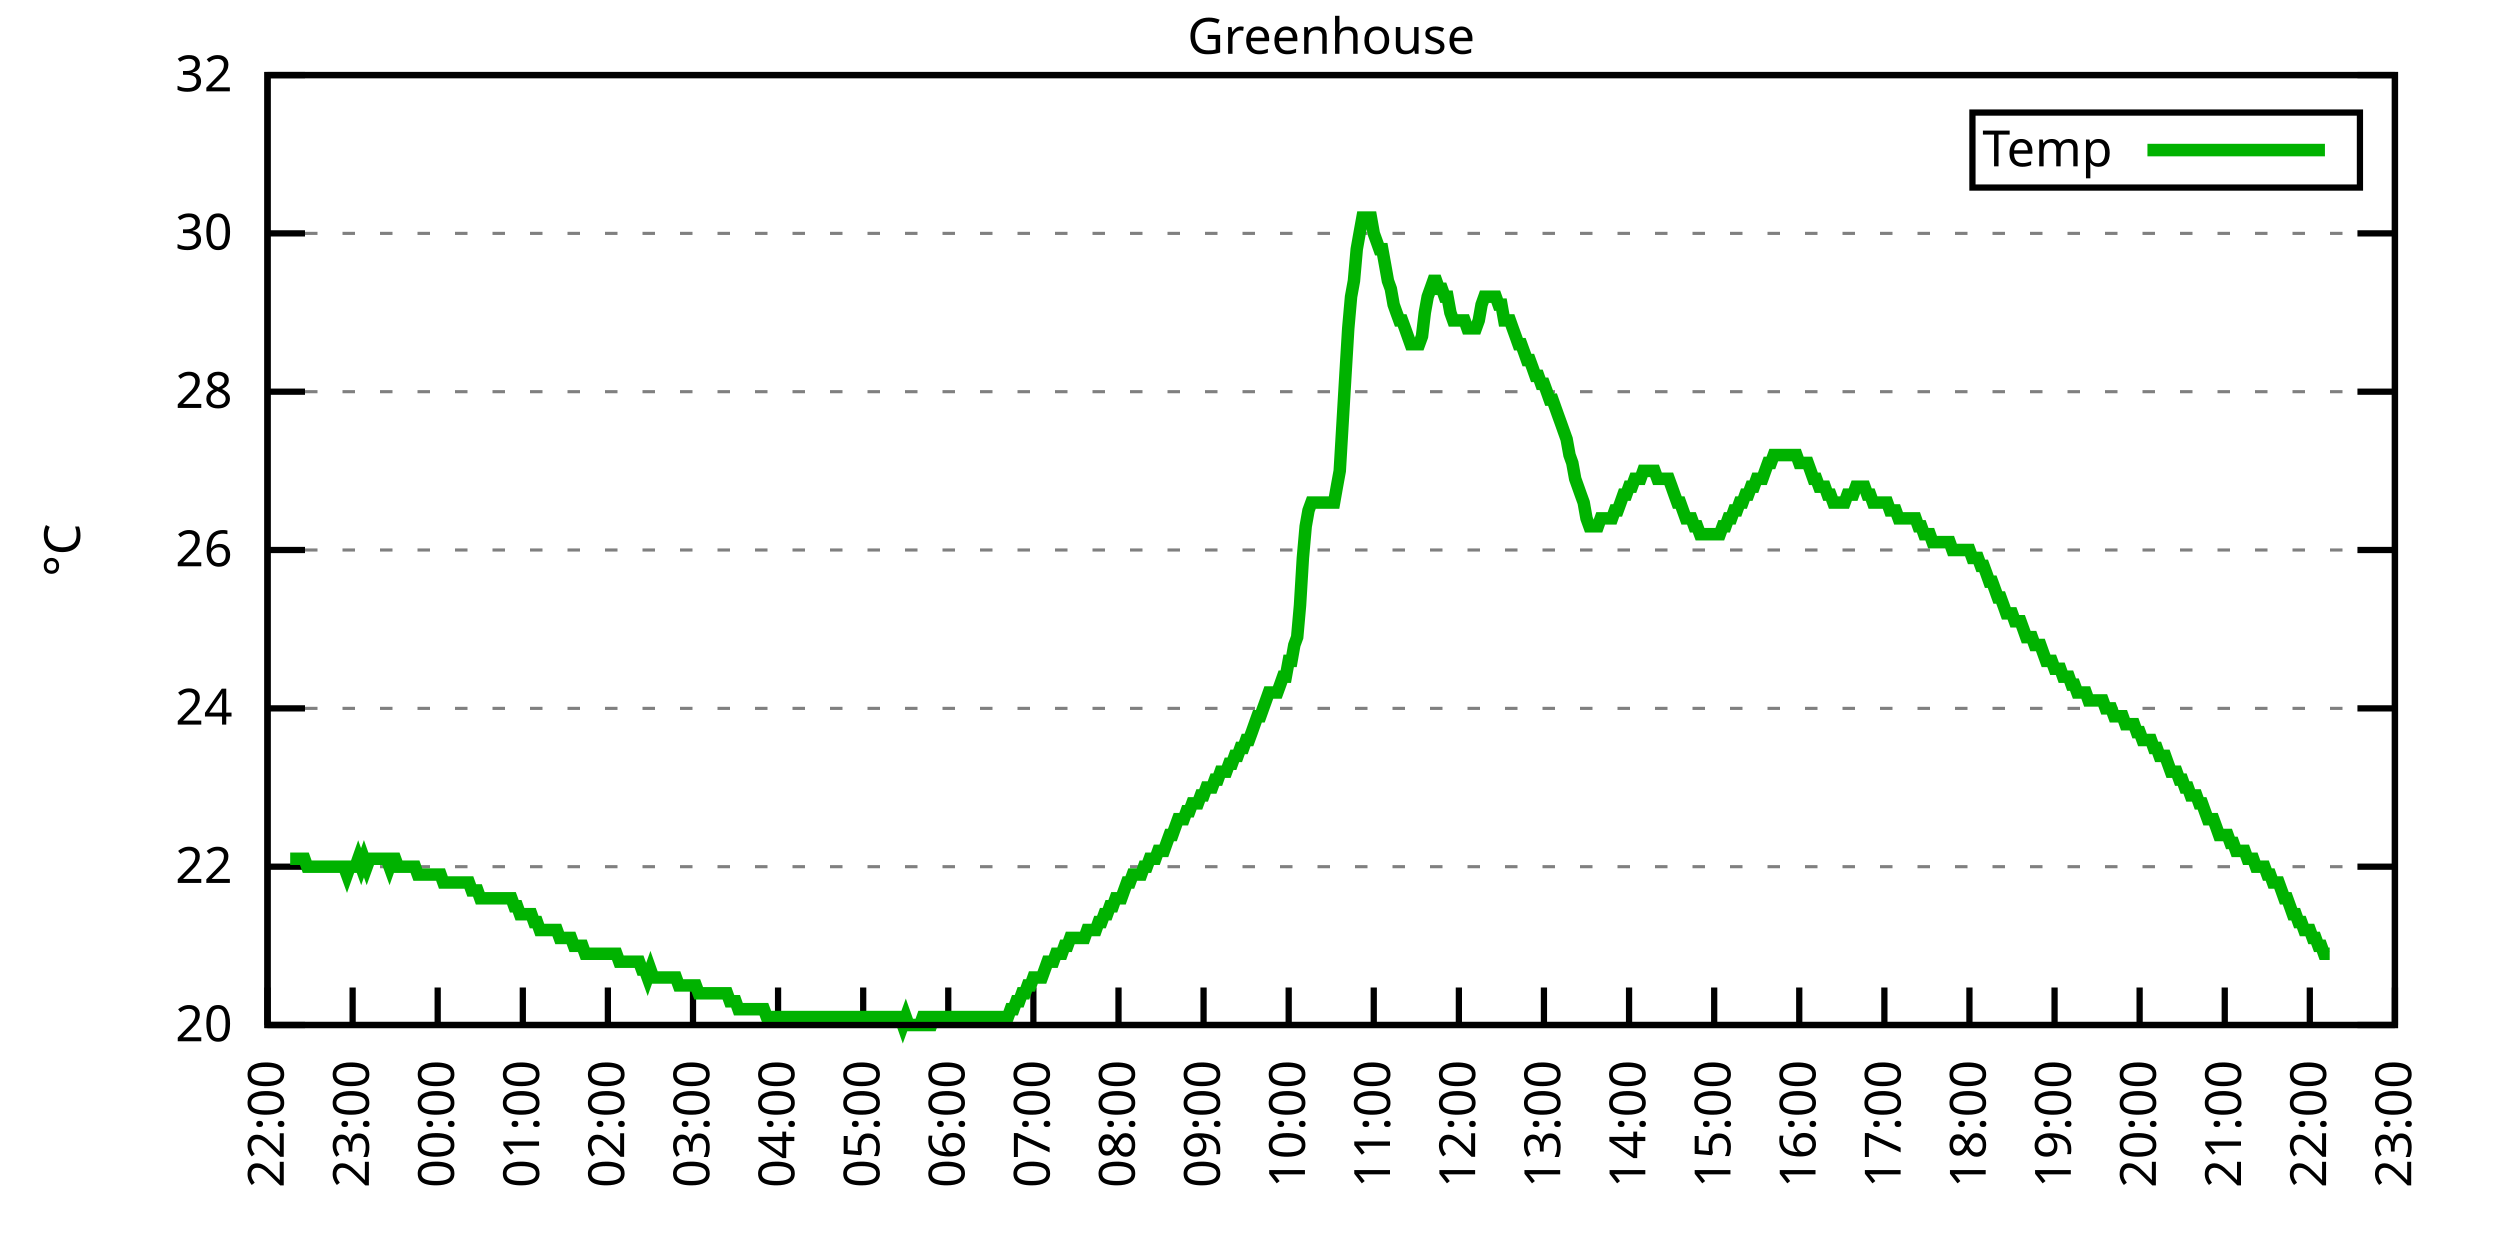
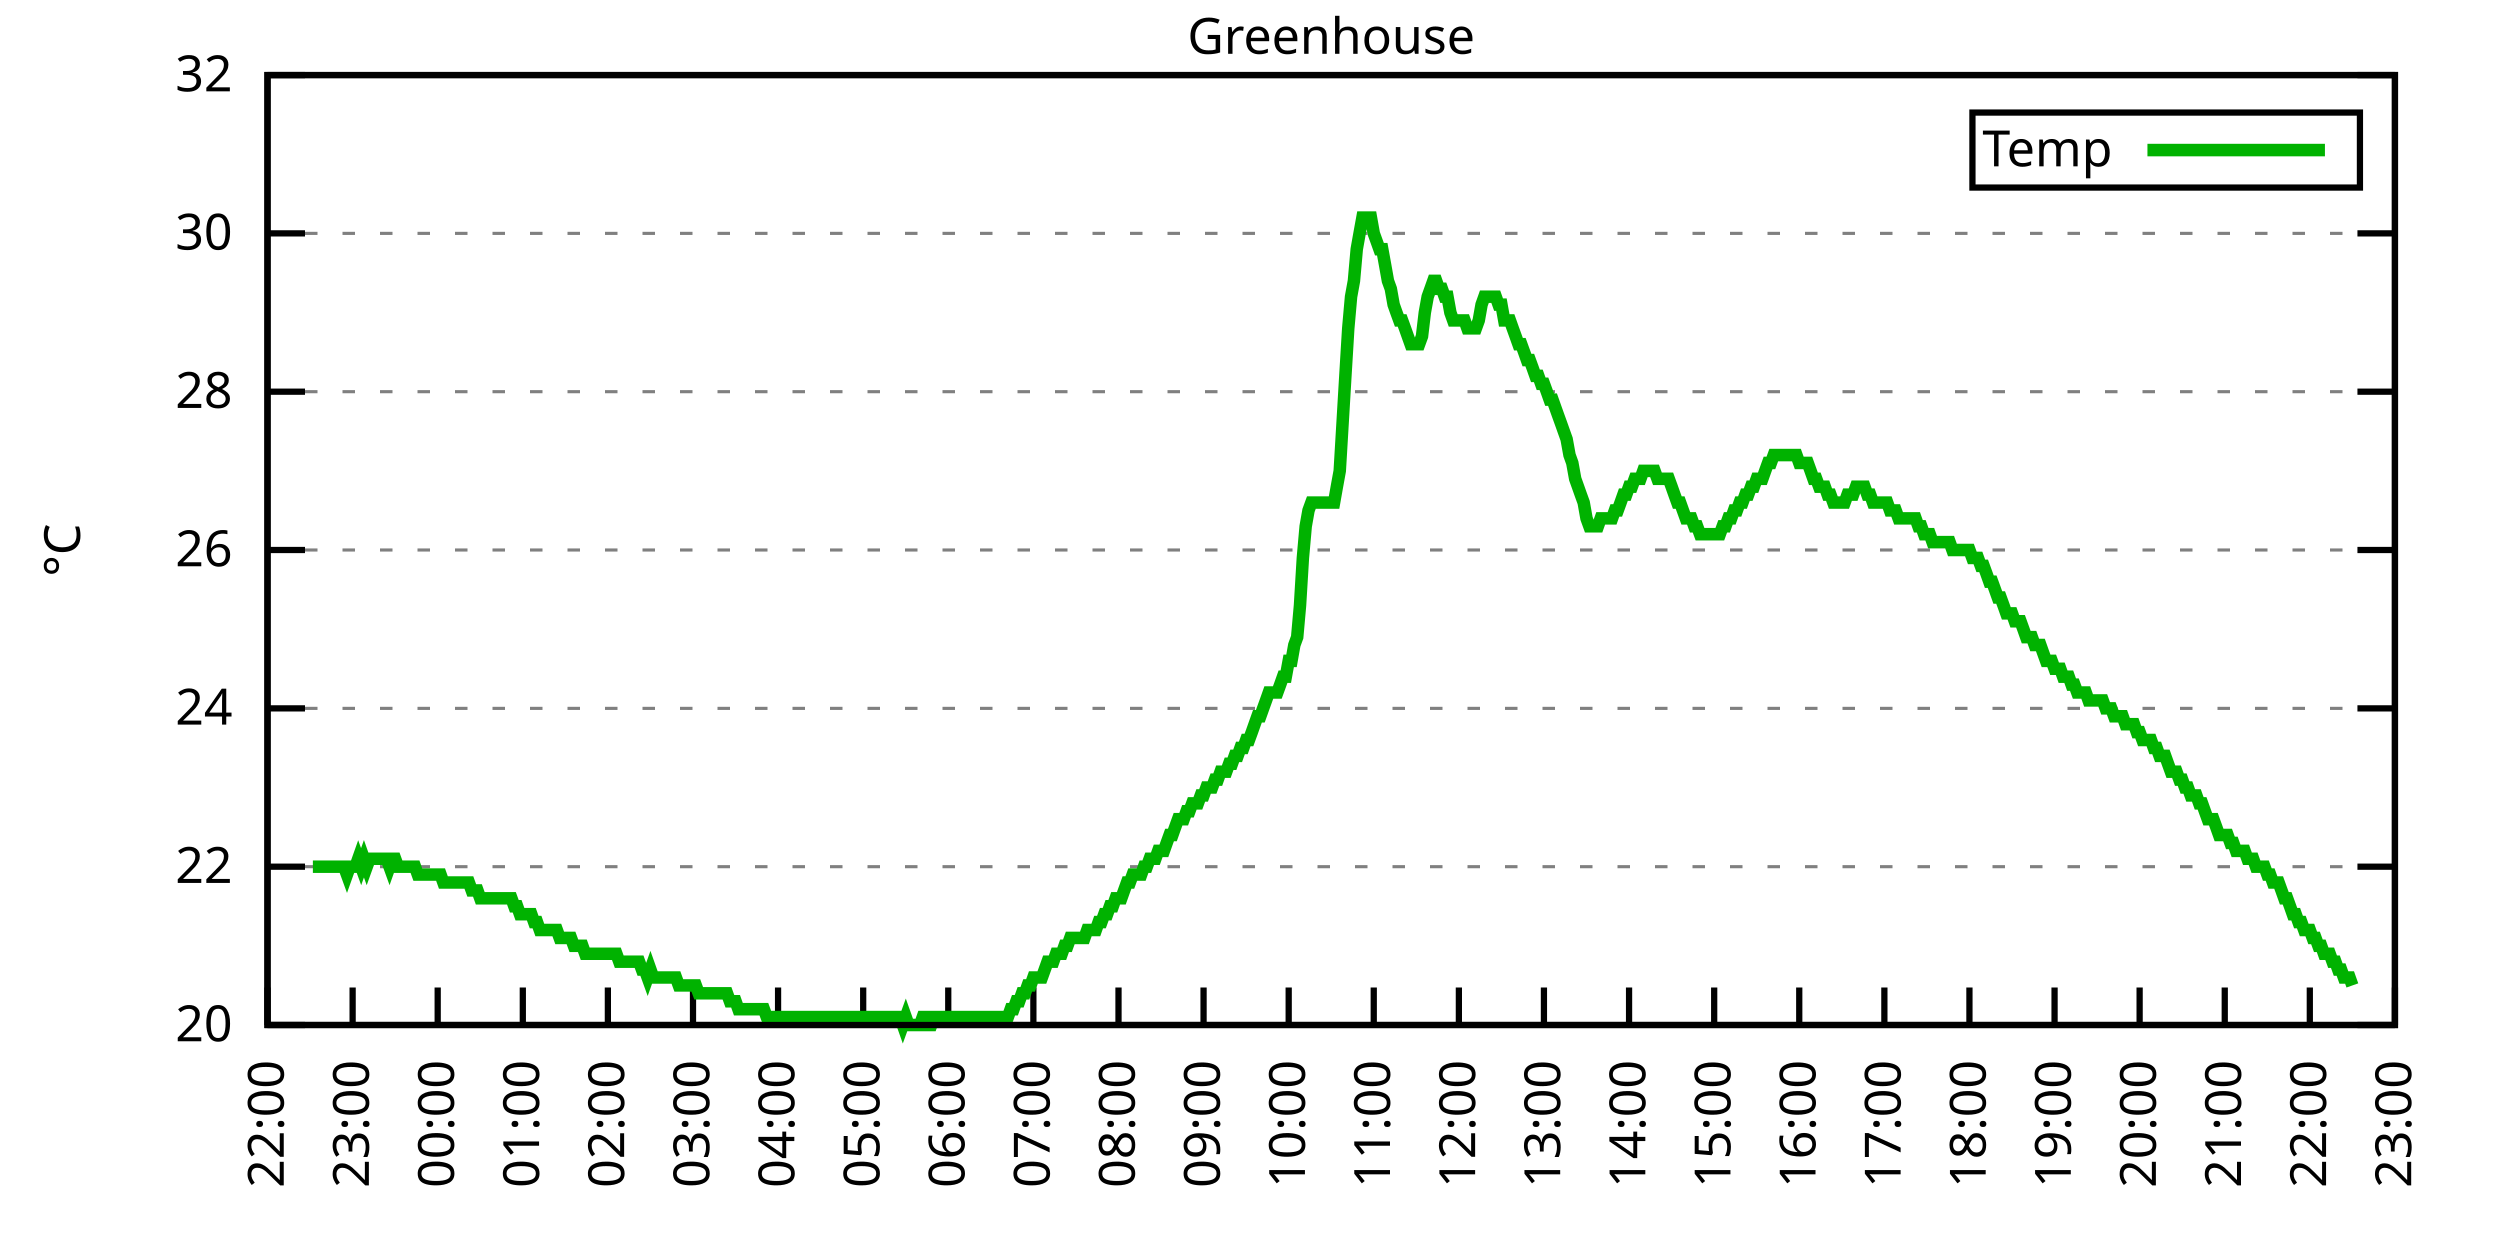
<svg xmlns="http://www.w3.org/2000/svg" xmlns:xlink="http://www.w3.org/1999/xlink" width="400" height="200" viewBox="0 0 400 200">
  <g id="gnuplot_canvas">
    <rect x="0" y="0" width="400" height="200" fill="none" />
    <defs>
      <circle id="gpDot" r="0.5" stroke-width="0.5" stroke="currentColor" />
      <path id="gpPt0" stroke-width="0.333" stroke="currentColor" d="M-1,0 h2 M0,-1 v2" />
      <path id="gpPt1" stroke-width="0.333" stroke="currentColor" d="M-1,-1 L1,1 M1,-1 L-1,1" />
      <path id="gpPt2" stroke-width="0.333" stroke="currentColor" d="M-1,0 L1,0 M0,-1 L0,1 M-1,-1 L1,1 M-1,1 L1,-1" />
      <rect id="gpPt3" stroke-width="0.333" stroke="currentColor" x="-1" y="-1" width="2" height="2" />
      <rect id="gpPt4" stroke-width="0.333" stroke="currentColor" fill="currentColor" x="-1" y="-1" width="2" height="2" />
      <circle id="gpPt5" stroke-width="0.333" stroke="currentColor" cx="0" cy="0" r="1" />
      <use xlink:href="#gpPt5" id="gpPt6" fill="currentColor" stroke="none" />
      <path id="gpPt7" stroke-width="0.333" stroke="currentColor" d="M0,-1.33 L-1.33,0.67 L1.33,0.67 z" />
      <use xlink:href="#gpPt7" id="gpPt8" fill="currentColor" stroke="none" />
      <use xlink:href="#gpPt7" id="gpPt9" stroke="currentColor" transform="rotate(180)" />
      <use xlink:href="#gpPt9" id="gpPt10" fill="currentColor" stroke="none" />
      <use xlink:href="#gpPt3" id="gpPt11" stroke="currentColor" transform="rotate(45)" />
      <use xlink:href="#gpPt11" id="gpPt12" fill="currentColor" stroke="none" />
      <path id="gpPt13" stroke-width="0.333" stroke="currentColor" d="M0,1.330 L1.265,0.411 L0.782,-1.067 L-0.782,-1.076 L-1.265,0.411 z" />
      <use xlink:href="#gpPt13" id="gpPt14" fill="currentColor" stroke="none" />
      <filter id="textbox" filterUnits="objectBoundingBox" x="0" y="0" height="1" width="1">
        <feFlood flood-color="white" flood-opacity="1" result="bgnd" />
        <feComposite in="SourceGraphic" in2="bgnd" operator="atop" />
      </filter>
      <filter id="greybox" filterUnits="objectBoundingBox" x="0" y="0" height="1" width="1">
        <feFlood flood-color="lightgrey" flood-opacity="1" result="grey" />
        <feComposite in="SourceGraphic" in2="grey" operator="atop" />
      </filter>
    </defs>
    <g fill="none" color="white" stroke="currentColor" stroke-width="1.00" stroke-linecap="butt" stroke-linejoin="miter">
</g>
    <g fill="none" color="black" stroke="currentColor" stroke-width="1.00" stroke-linecap="butt" stroke-linejoin="miter">
      <g stroke="none" shape-rendering="crispEdges">
        <polygon fill="rgb(255, 255, 255)" points="42.80,164.00 383.18,164.00 383.18,12.02 42.80,12.02 " />
      </g>
    </g>
    <g fill="none" color="black" stroke="currentColor" stroke-width="1.00" stroke-linecap="butt" stroke-linejoin="miter">
</g>
    <g fill="none" color="black" stroke="black" stroke-width="0.50" stroke-linecap="butt" stroke-linejoin="miter">
</g>
    <g fill="none" color="gray" stroke="currentColor" stroke-width="0.50" stroke-linecap="butt" stroke-linejoin="miter">
      <path stroke="gray" stroke-dasharray="2,4" class="gridline" d="M42.80,164.00 L383.19,164.00  " />
    </g>
    <g fill="none" color="gray" stroke="gray" stroke-width="1.00" stroke-linecap="butt" stroke-linejoin="miter">
</g>
    <g fill="none" color="black" stroke="currentColor" stroke-width="1.00" stroke-linecap="butt" stroke-linejoin="miter">
      <path stroke="black" d="M42.80,164.00 L48.80,164.00 M383.19,164.00 L377.19,164.00  " />
      <g transform="translate(37.20,166.60)" stroke="none" fill="black" font-family="Sans" font-size="8.00" text-anchor="end">
        <text>
          <tspan font-family="Sans"> 20</tspan>
        </text>
      </g>
    </g>
    <g fill="none" color="black" stroke="currentColor" stroke-width="1.00" stroke-linecap="butt" stroke-linejoin="miter">
</g>
    <g fill="none" color="black" stroke="black" stroke-width="0.50" stroke-linecap="butt" stroke-linejoin="miter">
</g>
    <g fill="none" color="gray" stroke="currentColor" stroke-width="0.50" stroke-linecap="butt" stroke-linejoin="miter">
      <path stroke="gray" stroke-dasharray="2,4" class="gridline" d="M42.80,138.67 L383.19,138.67  " />
    </g>
    <g fill="none" color="gray" stroke="gray" stroke-width="1.00" stroke-linecap="butt" stroke-linejoin="miter">
</g>
    <g fill="none" color="black" stroke="currentColor" stroke-width="1.00" stroke-linecap="butt" stroke-linejoin="miter">
      <path stroke="black" d="M42.80,138.67 L48.80,138.67 M383.19,138.67 L377.19,138.67  " />
      <g transform="translate(37.20,141.27)" stroke="none" fill="black" font-family="Sans" font-size="8.00" text-anchor="end">
        <text>
          <tspan font-family="Sans"> 22</tspan>
        </text>
      </g>
    </g>
    <g fill="none" color="black" stroke="currentColor" stroke-width="1.00" stroke-linecap="butt" stroke-linejoin="miter">
</g>
    <g fill="none" color="black" stroke="black" stroke-width="0.50" stroke-linecap="butt" stroke-linejoin="miter">
</g>
    <g fill="none" color="gray" stroke="currentColor" stroke-width="0.50" stroke-linecap="butt" stroke-linejoin="miter">
      <path stroke="gray" stroke-dasharray="2,4" class="gridline" d="M42.80,113.34 L383.19,113.34  " />
    </g>
    <g fill="none" color="gray" stroke="gray" stroke-width="1.00" stroke-linecap="butt" stroke-linejoin="miter">
</g>
    <g fill="none" color="black" stroke="currentColor" stroke-width="1.00" stroke-linecap="butt" stroke-linejoin="miter">
      <path stroke="black" d="M42.80,113.34 L48.80,113.34 M383.19,113.34 L377.19,113.34  " />
      <g transform="translate(37.20,115.94)" stroke="none" fill="black" font-family="Sans" font-size="8.00" text-anchor="end">
        <text>
          <tspan font-family="Sans"> 24</tspan>
        </text>
      </g>
    </g>
    <g fill="none" color="black" stroke="currentColor" stroke-width="1.00" stroke-linecap="butt" stroke-linejoin="miter">
</g>
    <g fill="none" color="black" stroke="black" stroke-width="0.50" stroke-linecap="butt" stroke-linejoin="miter">
</g>
    <g fill="none" color="gray" stroke="currentColor" stroke-width="0.50" stroke-linecap="butt" stroke-linejoin="miter">
      <path stroke="gray" stroke-dasharray="2,4" class="gridline" d="M42.80,88.00 L383.19,88.00  " />
    </g>
    <g fill="none" color="gray" stroke="gray" stroke-width="1.00" stroke-linecap="butt" stroke-linejoin="miter">
</g>
    <g fill="none" color="black" stroke="currentColor" stroke-width="1.00" stroke-linecap="butt" stroke-linejoin="miter">
      <path stroke="black" d="M42.80,88.00 L48.80,88.00 M383.19,88.00 L377.19,88.00  " />
      <g transform="translate(37.20,90.60)" stroke="none" fill="black" font-family="Sans" font-size="8.00" text-anchor="end">
        <text>
          <tspan font-family="Sans"> 26</tspan>
        </text>
      </g>
    </g>
    <g fill="none" color="black" stroke="currentColor" stroke-width="1.00" stroke-linecap="butt" stroke-linejoin="miter">
</g>
    <g fill="none" color="black" stroke="black" stroke-width="0.50" stroke-linecap="butt" stroke-linejoin="miter">
</g>
    <g fill="none" color="gray" stroke="currentColor" stroke-width="0.50" stroke-linecap="butt" stroke-linejoin="miter">
      <path stroke="gray" stroke-dasharray="2,4" class="gridline" d="M42.80,62.67 L383.19,62.67  " />
    </g>
    <g fill="none" color="gray" stroke="gray" stroke-width="1.00" stroke-linecap="butt" stroke-linejoin="miter">
</g>
    <g fill="none" color="black" stroke="currentColor" stroke-width="1.00" stroke-linecap="butt" stroke-linejoin="miter">
      <path stroke="black" d="M42.80,62.67 L48.80,62.67 M383.19,62.67 L377.19,62.67  " />
      <g transform="translate(37.20,65.27)" stroke="none" fill="black" font-family="Sans" font-size="8.00" text-anchor="end">
        <text>
          <tspan font-family="Sans"> 28</tspan>
        </text>
      </g>
    </g>
    <g fill="none" color="black" stroke="currentColor" stroke-width="1.00" stroke-linecap="butt" stroke-linejoin="miter">
</g>
    <g fill="none" color="black" stroke="black" stroke-width="0.50" stroke-linecap="butt" stroke-linejoin="miter">
</g>
    <g fill="none" color="gray" stroke="currentColor" stroke-width="0.50" stroke-linecap="butt" stroke-linejoin="miter">
      <path stroke="gray" stroke-dasharray="2,4" class="gridline" d="M42.80,37.34 L383.19,37.34  " />
    </g>
    <g fill="none" color="gray" stroke="gray" stroke-width="1.00" stroke-linecap="butt" stroke-linejoin="miter">
</g>
    <g fill="none" color="black" stroke="currentColor" stroke-width="1.00" stroke-linecap="butt" stroke-linejoin="miter">
      <path stroke="black" d="M42.80,37.34 L48.80,37.34 M383.19,37.34 L377.19,37.34  " />
      <g transform="translate(37.20,39.94)" stroke="none" fill="black" font-family="Sans" font-size="8.00" text-anchor="end">
        <text>
          <tspan font-family="Sans"> 30</tspan>
        </text>
      </g>
    </g>
    <g fill="none" color="black" stroke="currentColor" stroke-width="1.00" stroke-linecap="butt" stroke-linejoin="miter">
</g>
    <g fill="none" color="black" stroke="black" stroke-width="0.50" stroke-linecap="butt" stroke-linejoin="miter">
</g>
    <g fill="none" color="gray" stroke="currentColor" stroke-width="0.50" stroke-linecap="butt" stroke-linejoin="miter">
      <path stroke="gray" stroke-dasharray="2,4" class="gridline" d="M42.80,12.01 L383.19,12.01  " />
    </g>
    <g fill="none" color="gray" stroke="gray" stroke-width="1.00" stroke-linecap="butt" stroke-linejoin="miter">
</g>
    <g fill="none" color="black" stroke="currentColor" stroke-width="1.00" stroke-linecap="butt" stroke-linejoin="miter">
      <path stroke="black" d="M42.80,12.01 L48.80,12.01 M383.19,12.01 L377.19,12.01  " />
      <g transform="translate(37.20,14.61)" stroke="none" fill="black" font-family="Sans" font-size="8.00" text-anchor="end">
        <text>
          <tspan font-family="Sans"> 32</tspan>
        </text>
      </g>
    </g>
    <g fill="none" color="black" stroke="currentColor" stroke-width="1.00" stroke-linecap="butt" stroke-linejoin="miter">
      <path stroke="black" d="M42.80,164.00 L42.80,158.00  " />
      <g transform="translate(45.40,169.60) rotate(270.00)" stroke="none" fill="black" font-family="Sans" font-size="8.00" text-anchor="end">
        <text>
          <tspan font-family="Sans">22:00</tspan>
        </text>
      </g>
    </g>
    <g fill="none" color="black" stroke="currentColor" stroke-width="1.00" stroke-linecap="butt" stroke-linejoin="miter">
      <path stroke="black" d="M56.42,164.00 L56.42,158.00  " />
      <g transform="translate(59.02,169.60) rotate(270.00)" stroke="none" fill="black" font-family="Sans" font-size="8.00" text-anchor="end">
        <text>
          <tspan font-family="Sans">23:00</tspan>
        </text>
      </g>
    </g>
    <g fill="none" color="black" stroke="currentColor" stroke-width="1.00" stroke-linecap="butt" stroke-linejoin="miter">
      <path stroke="black" d="M70.03,164.00 L70.03,158.00  " />
      <g transform="translate(72.63,169.60) rotate(270.00)" stroke="none" fill="black" font-family="Sans" font-size="8.00" text-anchor="end">
        <text>
          <tspan font-family="Sans">00:00</tspan>
        </text>
      </g>
    </g>
    <g fill="none" color="black" stroke="currentColor" stroke-width="1.00" stroke-linecap="butt" stroke-linejoin="miter">
      <path stroke="black" d="M83.65,164.00 L83.65,158.00  " />
      <g transform="translate(86.25,169.60) rotate(270.00)" stroke="none" fill="black" font-family="Sans" font-size="8.00" text-anchor="end">
        <text>
          <tspan font-family="Sans">01:00</tspan>
        </text>
      </g>
    </g>
    <g fill="none" color="black" stroke="currentColor" stroke-width="1.00" stroke-linecap="butt" stroke-linejoin="miter">
      <path stroke="black" d="M97.26,164.00 L97.26,158.00  " />
      <g transform="translate(99.86,169.60) rotate(270.00)" stroke="none" fill="black" font-family="Sans" font-size="8.00" text-anchor="end">
        <text>
          <tspan font-family="Sans">02:00</tspan>
        </text>
      </g>
    </g>
    <g fill="none" color="black" stroke="currentColor" stroke-width="1.00" stroke-linecap="butt" stroke-linejoin="miter">
      <path stroke="black" d="M110.88,164.00 L110.88,158.00  " />
      <g transform="translate(113.48,169.60) rotate(270.00)" stroke="none" fill="black" font-family="Sans" font-size="8.00" text-anchor="end">
        <text>
          <tspan font-family="Sans">03:00</tspan>
        </text>
      </g>
    </g>
    <g fill="none" color="black" stroke="currentColor" stroke-width="1.00" stroke-linecap="butt" stroke-linejoin="miter">
      <path stroke="black" d="M124.49,164.00 L124.49,158.00  " />
      <g transform="translate(127.09,169.60) rotate(270.00)" stroke="none" fill="black" font-family="Sans" font-size="8.00" text-anchor="end">
        <text>
          <tspan font-family="Sans">04:00</tspan>
        </text>
      </g>
    </g>
    <g fill="none" color="black" stroke="currentColor" stroke-width="1.00" stroke-linecap="butt" stroke-linejoin="miter">
      <path stroke="black" d="M138.11,164.00 L138.11,158.00  " />
      <g transform="translate(140.71,169.60) rotate(270.00)" stroke="none" fill="black" font-family="Sans" font-size="8.00" text-anchor="end">
        <text>
          <tspan font-family="Sans">05:00</tspan>
        </text>
      </g>
    </g>
    <g fill="none" color="black" stroke="currentColor" stroke-width="1.00" stroke-linecap="butt" stroke-linejoin="miter">
      <path stroke="black" d="M151.72,164.00 L151.72,158.00  " />
      <g transform="translate(154.32,169.60) rotate(270.00)" stroke="none" fill="black" font-family="Sans" font-size="8.00" text-anchor="end">
        <text>
          <tspan font-family="Sans">06:00</tspan>
        </text>
      </g>
    </g>
    <g fill="none" color="black" stroke="currentColor" stroke-width="1.00" stroke-linecap="butt" stroke-linejoin="miter">
      <path stroke="black" d="M165.34,164.00 L165.34,158.00  " />
      <g transform="translate(167.94,169.60) rotate(270.00)" stroke="none" fill="black" font-family="Sans" font-size="8.00" text-anchor="end">
        <text>
          <tspan font-family="Sans">07:00</tspan>
        </text>
      </g>
    </g>
    <g fill="none" color="black" stroke="currentColor" stroke-width="1.00" stroke-linecap="butt" stroke-linejoin="miter">
      <path stroke="black" d="M178.96,164.00 L178.96,158.00  " />
      <g transform="translate(181.56,169.60) rotate(270.00)" stroke="none" fill="black" font-family="Sans" font-size="8.00" text-anchor="end">
        <text>
          <tspan font-family="Sans">08:00</tspan>
        </text>
      </g>
    </g>
    <g fill="none" color="black" stroke="currentColor" stroke-width="1.00" stroke-linecap="butt" stroke-linejoin="miter">
      <path stroke="black" d="M192.57,164.00 L192.57,158.00  " />
      <g transform="translate(195.17,169.60) rotate(270.00)" stroke="none" fill="black" font-family="Sans" font-size="8.00" text-anchor="end">
        <text>
          <tspan font-family="Sans">09:00</tspan>
        </text>
      </g>
    </g>
    <g fill="none" color="black" stroke="currentColor" stroke-width="1.00" stroke-linecap="butt" stroke-linejoin="miter">
      <path stroke="black" d="M206.19,164.00 L206.19,158.00  " />
      <g transform="translate(208.79,169.60) rotate(270.00)" stroke="none" fill="black" font-family="Sans" font-size="8.00" text-anchor="end">
        <text>
          <tspan font-family="Sans">10:00</tspan>
        </text>
      </g>
    </g>
    <g fill="none" color="black" stroke="currentColor" stroke-width="1.00" stroke-linecap="butt" stroke-linejoin="miter">
      <path stroke="black" d="M219.80,164.00 L219.80,158.00  " />
      <g transform="translate(222.40,169.60) rotate(270.00)" stroke="none" fill="black" font-family="Sans" font-size="8.00" text-anchor="end">
        <text>
          <tspan font-family="Sans">11:00</tspan>
        </text>
      </g>
    </g>
    <g fill="none" color="black" stroke="currentColor" stroke-width="1.00" stroke-linecap="butt" stroke-linejoin="miter">
      <path stroke="black" d="M233.42,164.00 L233.42,158.00  " />
      <g transform="translate(236.02,169.60) rotate(270.00)" stroke="none" fill="black" font-family="Sans" font-size="8.00" text-anchor="end">
        <text>
          <tspan font-family="Sans">12:00</tspan>
        </text>
      </g>
    </g>
    <g fill="none" color="black" stroke="currentColor" stroke-width="1.00" stroke-linecap="butt" stroke-linejoin="miter">
      <path stroke="black" d="M247.03,164.00 L247.03,158.00  " />
      <g transform="translate(249.63,169.60) rotate(270.00)" stroke="none" fill="black" font-family="Sans" font-size="8.00" text-anchor="end">
        <text>
          <tspan font-family="Sans">13:00</tspan>
        </text>
      </g>
    </g>
    <g fill="none" color="black" stroke="currentColor" stroke-width="1.00" stroke-linecap="butt" stroke-linejoin="miter">
      <path stroke="black" d="M260.65,164.00 L260.65,158.00  " />
      <g transform="translate(263.25,169.60) rotate(270.00)" stroke="none" fill="black" font-family="Sans" font-size="8.00" text-anchor="end">
        <text>
          <tspan font-family="Sans">14:00</tspan>
        </text>
      </g>
    </g>
    <g fill="none" color="black" stroke="currentColor" stroke-width="1.00" stroke-linecap="butt" stroke-linejoin="miter">
      <path stroke="black" d="M274.27,164.00 L274.27,158.00  " />
      <g transform="translate(276.87,169.60) rotate(270.00)" stroke="none" fill="black" font-family="Sans" font-size="8.00" text-anchor="end">
        <text>
          <tspan font-family="Sans">15:00</tspan>
        </text>
      </g>
    </g>
    <g fill="none" color="black" stroke="currentColor" stroke-width="1.00" stroke-linecap="butt" stroke-linejoin="miter">
      <path stroke="black" d="M287.88,164.00 L287.88,158.00  " />
      <g transform="translate(290.48,169.60) rotate(270.00)" stroke="none" fill="black" font-family="Sans" font-size="8.00" text-anchor="end">
        <text>
          <tspan font-family="Sans">16:00</tspan>
        </text>
      </g>
    </g>
    <g fill="none" color="black" stroke="currentColor" stroke-width="1.00" stroke-linecap="butt" stroke-linejoin="miter">
      <path stroke="black" d="M301.50,164.00 L301.50,158.00  " />
      <g transform="translate(304.10,169.60) rotate(270.00)" stroke="none" fill="black" font-family="Sans" font-size="8.00" text-anchor="end">
        <text>
          <tspan font-family="Sans">17:00</tspan>
        </text>
      </g>
    </g>
    <g fill="none" color="black" stroke="currentColor" stroke-width="1.00" stroke-linecap="butt" stroke-linejoin="miter">
      <path stroke="black" d="M315.11,164.00 L315.11,158.00  " />
      <g transform="translate(317.71,169.60) rotate(270.00)" stroke="none" fill="black" font-family="Sans" font-size="8.00" text-anchor="end">
        <text>
          <tspan font-family="Sans">18:00</tspan>
        </text>
      </g>
    </g>
    <g fill="none" color="black" stroke="currentColor" stroke-width="1.00" stroke-linecap="butt" stroke-linejoin="miter">
      <path stroke="black" d="M328.73,164.00 L328.73,158.00  " />
      <g transform="translate(331.33,169.60) rotate(270.00)" stroke="none" fill="black" font-family="Sans" font-size="8.00" text-anchor="end">
        <text>
          <tspan font-family="Sans">19:00</tspan>
        </text>
      </g>
    </g>
    <g fill="none" color="black" stroke="currentColor" stroke-width="1.00" stroke-linecap="butt" stroke-linejoin="miter">
      <path stroke="black" d="M342.34,164.00 L342.34,158.00  " />
      <g transform="translate(344.94,169.60) rotate(270.00)" stroke="none" fill="black" font-family="Sans" font-size="8.00" text-anchor="end">
        <text>
          <tspan font-family="Sans">20:00</tspan>
        </text>
      </g>
    </g>
    <g fill="none" color="black" stroke="currentColor" stroke-width="1.00" stroke-linecap="butt" stroke-linejoin="miter">
      <path stroke="black" d="M355.96,164.00 L355.96,158.00  " />
      <g transform="translate(358.56,169.60) rotate(270.00)" stroke="none" fill="black" font-family="Sans" font-size="8.00" text-anchor="end">
        <text>
          <tspan font-family="Sans">21:00</tspan>
        </text>
      </g>
    </g>
    <g fill="none" color="black" stroke="currentColor" stroke-width="1.00" stroke-linecap="butt" stroke-linejoin="miter">
      <path stroke="black" d="M369.57,164.00 L369.57,158.00  " />
      <g transform="translate(372.17,169.60) rotate(270.00)" stroke="none" fill="black" font-family="Sans" font-size="8.00" text-anchor="end">
        <text>
          <tspan font-family="Sans">22:00</tspan>
        </text>
      </g>
    </g>
    <g fill="none" color="black" stroke="currentColor" stroke-width="1.00" stroke-linecap="butt" stroke-linejoin="miter">
      <path stroke="black" d="M383.19,164.00 L383.19,158.00  " />
      <g transform="translate(385.79,169.60) rotate(270.00)" stroke="none" fill="black" font-family="Sans" font-size="8.00" text-anchor="end">
        <text>
          <tspan font-family="Sans">23:00</tspan>
        </text>
      </g>
    </g>
    <g fill="none" color="black" stroke="currentColor" stroke-width="1.00" stroke-linecap="butt" stroke-linejoin="miter">
</g>
    <g fill="none" color="black" stroke="currentColor" stroke-width="1.00" stroke-linecap="butt" stroke-linejoin="miter">
      <path stroke="black" d="M42.80,12.01 L42.80,164.00 L383.19,164.00 L383.19,12.01 L42.80,12.01 Z  " />
    </g>
    <g fill="none" color="black" stroke="currentColor" stroke-width="1.00" stroke-linecap="butt" stroke-linejoin="miter">
</g>
    <g fill="none" color="black" stroke="currentColor" stroke-width="1.00" stroke-linecap="butt" stroke-linejoin="miter">
      <path stroke="black" d="M315.59,30.01 L315.59,18.01 L377.59,18.01 L377.59,30.01 L315.59,30.01 Z  " />
    </g>
    <g id="Greenhouse_plot_1">
      <g fill="none" color="white" stroke="black" stroke-width="2.00" stroke-linecap="butt" stroke-linejoin="miter">
</g>
      <g fill="none" color="black" stroke="currentColor" stroke-width="2.00" stroke-linecap="butt" stroke-linejoin="miter">
        <g transform="translate(337.99,26.61)" stroke="none" fill="black" font-family="Sans" font-size="8.00" text-anchor="end">
          <text>
            <tspan font-family="Sans">Temp</tspan>
          </text>
        </g>
      </g>
      <g fill="none" color="black" stroke="currentColor" stroke-width="2.00" stroke-linecap="butt" stroke-linejoin="miter">
-         <path stroke="rgb(  0, 178,   0)" d="M343.59,24.01 L371.99,24.01 M46.43,137.40 L46.88,137.40 L47.34,137.40 L47.79,137.40 L48.25,137.40 L48.70,137.40   L49.15,138.67 L49.61,138.67 L50.06,138.67 L50.52,138.67 L50.97,138.67 L51.42,138.67 L51.88,138.67 L52.33,138.67   L52.78,138.67 L53.24,138.67 L53.69,138.67 L54.15,138.67 L54.60,138.67 L55.05,138.67 L55.51,139.93 L55.96,138.67   L56.42,138.67 L56.87,138.67 L57.32,137.40 L57.78,138.67 L58.23,137.40 L58.68,138.67 L59.14,137.40 L59.59,137.40   L60.05,137.40 L60.50,137.40 L60.95,137.40 L61.41,137.40 L61.86,137.40 L62.32,138.67 L62.77,137.40 L63.22,137.40   L63.68,138.67 L64.13,138.67 L64.58,138.67 L65.04,138.67 L65.49,138.67 L65.95,138.67 L66.40,138.67 L66.85,139.93   L67.31,139.93 L67.76,139.93 L68.22,139.93 L68.67,139.93 L69.12,139.93 L69.58,139.93 L70.03,139.93 L70.49,139.93   L70.94,141.20 L71.39,141.20 L71.85,141.20 L72.30,141.20 L72.75,141.20 L73.21,141.20 L73.66,141.20 L74.12,141.20   L74.57,141.20 L75.02,141.20 L75.48,142.47 L75.93,142.47 L76.39,142.47 L76.84,143.73 L77.29,143.73 L77.75,143.73   L78.20,143.73 L78.65,143.73 L79.11,143.73 L79.56,143.73 L80.02,143.73 L80.47,143.73 L80.92,143.73 L81.38,143.73   L81.83,143.73 L82.29,145.00 L82.74,145.00 L83.19,146.27 L83.65,146.27 L84.10,146.27 L84.55,146.27 L85.01,146.27   L85.46,147.53 L85.92,147.53 L86.37,148.80 L86.82,148.80 L87.28,148.80 L87.73,148.80 L88.19,148.80 L88.64,148.80   L89.09,148.80 L89.55,150.07 L90.00,150.07 L90.45,150.07 L90.91,150.07 L91.36,150.07 L91.82,151.33 L92.27,151.33   L92.72,151.33 L93.18,151.33 L93.63,152.60 L94.09,152.60 L94.54,152.60 L94.99,152.60 L95.45,152.60 L95.90,152.60   L96.35,152.60 L96.81,152.60 L97.26,152.60 L97.72,152.60 L98.17,152.60 L98.62,152.60 L99.08,153.87 L99.53,153.87   L99.99,153.87 L100.44,153.87 L100.89,153.87 L101.35,153.87 L101.80,153.87 L102.25,153.87 L102.71,155.13 L103.16,155.13   L103.62,156.40 L104.07,155.13 L104.52,156.40 L104.98,156.40 L105.43,156.40 L105.89,156.40 L106.34,156.40 L106.79,156.40   L107.25,156.40 L107.70,156.40 L108.15,156.40 L108.61,157.67 L109.06,157.67 L109.52,157.67 L109.97,157.67 L110.42,157.67   L110.88,157.67 L111.33,157.67 L111.79,158.93 L112.24,158.93 L112.69,158.93 L113.15,158.93 L113.60,158.93 L114.05,158.93   L114.51,158.93 L114.96,158.93 L115.42,158.93 L115.87,158.93 L116.32,158.93 L116.78,160.20 L117.23,160.20 L117.69,160.20   L118.14,161.47 L118.59,161.47 L119.05,161.47 L119.50,161.47 L119.96,161.47 L120.41,161.47 L120.86,161.47 L121.32,161.47   L121.77,161.47 L122.22,161.47 L122.68,162.73 L123.13,162.73 L123.59,162.73 L124.04,162.73 L124.49,162.73 L124.95,162.73   L125.40,162.73 L125.86,162.73 L126.31,162.73 L126.76,162.73 L127.22,162.73 L127.67,162.73 L128.12,162.73 L128.58,162.73   L129.03,162.73 L129.49,162.73 L129.94,162.73 L130.39,162.73 L130.85,162.73 L131.30,162.73 L131.76,162.73 L132.21,162.73   L132.66,162.73 L133.12,162.73 L133.57,162.73 L134.02,162.73 L134.48,162.73 L134.93,162.73 L135.39,162.73 L135.84,162.73   L136.29,162.73 L136.75,162.73 L137.20,162.73 L137.66,162.73 L138.11,162.73 L138.56,162.73 L139.02,162.73 L139.47,162.73   L139.92,162.73 L140.38,162.73 L140.83,162.73 L141.29,162.73 L141.74,162.73 L142.19,162.73 L142.65,162.73 L143.10,162.73   L143.56,162.73 L144.01,162.73 L144.46,164.00 L144.92,162.73 L145.37,164.00 L145.82,164.00 L146.28,164.00 L146.73,164.00   L147.19,164.00 L147.64,162.73 L148.09,162.73 L148.55,164.00 L149.00,164.00 L149.46,162.73 L149.91,162.73 L150.36,162.73   L150.82,162.73 L151.27,162.73 L151.72,162.73 L152.18,162.73 L152.63,162.73 L153.09,162.73 L153.54,162.73 L153.99,162.73   L154.45,162.73 L154.90,162.73 L155.36,162.73 L155.81,162.73 L156.26,162.73 L156.72,162.73 L157.17,162.73 L157.62,162.73   L158.08,162.73 L158.53,162.73 L158.99,162.73 L159.44,162.73 L159.89,162.73 L160.35,162.73 L160.80,162.73 L161.26,162.73   L161.71,161.47 L162.16,161.47 L162.62,160.20 L163.07,160.20 L163.52,158.93 L163.98,158.93 L164.43,157.67 L164.89,157.67   L165.34,156.40 L165.79,156.40 L166.25,156.40 L166.70,156.40 L167.16,155.13 L167.61,153.87 L168.06,153.87 L168.52,153.87   L168.97,152.60 L169.43,152.60 L169.88,152.60 L170.33,151.33 L170.79,151.33 L171.24,150.07 L171.69,150.07 L172.15,150.07   L172.60,150.07 L173.06,150.07 L173.51,150.07 L173.96,148.80 L174.42,148.80 L174.87,148.80 L175.33,148.80 L175.78,147.53   L176.23,147.53 L176.69,146.27 L177.14,146.27 L177.59,145.00 L178.05,145.00 L178.50,143.73 L178.96,143.73 L179.41,143.73   L179.86,142.47 L180.32,141.20 L180.77,141.20 L181.23,139.93 L181.68,139.93 L182.13,139.93 L182.59,139.93 L183.04,138.67   L183.49,138.67 L183.95,137.40 L184.40,137.40 L184.86,137.40 L185.31,136.14 L185.76,136.14 L186.22,136.14 L186.67,134.87   L187.13,133.60 L187.58,133.60 L188.03,132.34 L188.49,131.07 L188.94,131.07 L189.39,131.07 L189.85,129.80 L190.30,129.80   L190.76,128.54 L191.21,128.54 L191.66,128.54 L192.12,127.27 L192.57,127.27 L193.03,126.00 L193.48,126.00 L193.93,126.00   L194.39,124.74 L194.84,124.74 L195.29,123.47 L195.75,123.47 L196.20,123.47 L196.66,122.20 L197.11,122.20 L197.56,120.94   L198.02,120.94 L198.47,119.67 L198.93,119.67 L199.38,118.40 L199.83,118.40 L200.29,117.14 L200.74,115.87 L201.19,114.60   L201.65,114.60 L202.10,113.34 L202.56,112.07 L203.01,110.80 L203.46,110.80 L203.92,110.80 L204.37,110.80 L204.83,109.54   L205.28,108.27 L205.73,108.27 L206.19,105.74 L206.64,105.74 L207.09,103.20 L207.55,101.94 L208.00,96.87 L208.46,89.27   L208.91,84.21 L209.36,81.67 L209.82,80.41 L210.27,80.41 L210.73,80.41 L211.18,80.41 L211.63,80.41 L212.09,80.41   L212.54,80.41 L213.00,80.41 L213.45,80.41 L213.90,77.87 L214.36,75.34 L214.81,67.74 L215.26,60.14 L215.72,52.54   L216.17,47.47 L216.63,44.94 L217.08,39.87 L217.53,37.34 L217.99,34.81 L218.44,34.81 L218.90,34.81 L219.35,34.81   L219.80,37.34 L220.26,38.61 L220.71,39.87 L221.16,39.87 L221.62,42.41 L222.07,44.94 L222.53,46.21 L222.98,48.74   L223.43,50.01 L223.89,51.27 L224.34,51.27 L224.80,52.54 L225.25,53.81 L225.70,55.07 L226.16,55.07 L226.61,55.07   L227.06,55.07 L227.52,53.81 L227.97,50.01 L228.43,47.47 L228.88,46.21 L229.33,44.94 L229.79,44.94 L230.24,46.21   L230.70,46.21 L231.15,47.47 L231.60,47.47 L232.06,50.01 L232.51,51.27 L232.96,51.27 L233.42,51.27 L233.87,51.27   L234.33,51.27 L234.78,52.54 L235.23,52.54 L235.69,52.54 L236.14,52.54 L236.60,51.27 L237.05,48.74 L237.50,47.47   L237.96,47.47 L238.41,47.47 L238.86,47.47 L239.32,47.47 L239.77,48.74 L240.23,48.74 L240.68,51.27 L241.13,51.27   L241.59,51.27 L242.04,52.54 L242.50,53.81 L242.95,55.07 L243.40,55.07 L243.86,56.34 L244.31,57.61 L244.76,57.61   L245.22,58.87 L245.67,60.14 L246.13,60.14 L246.58,61.41 L247.03,61.41 L247.49,62.67 L247.94,63.94 L248.40,63.94   L248.85,65.21 L249.30,66.47 L249.76,67.74 L250.21,69.01 L250.66,70.27 L251.12,72.81 L251.57,74.07 L252.03,76.61   L252.48,77.87 L252.93,79.14 L253.39,80.41 L253.84,82.94 L254.30,84.21 L254.75,84.21 L255.20,84.21 L255.66,84.21   L256.11,82.94 L256.56,82.94 L257.02,82.94 L257.47,82.94 L257.93,82.94 L258.38,81.67 L258.83,81.67 L259.29,80.41   L259.74,79.14 L260.20,79.14 L260.65,77.87 L261.10,77.87 L261.56,76.61 L262.01,76.61 L262.47,76.61 L262.92,75.34   L263.37,75.34 L263.83,75.34 L264.28,75.34 L264.73,75.34 L265.19,76.61 L265.64,76.61 L266.10,76.61 L266.55,76.61   L267.00,76.61 L267.46,77.87 L267.91,79.14 L268.37,80.41 L268.82,80.41 L269.27,81.67 L269.73,82.94 L270.18,82.94   L270.63,82.94 L271.09,84.21 L271.54,84.21 L272.00,85.47 L272.45,85.47 L272.90,85.47 L273.36,85.47 L273.81,85.47   L274.27,85.47 L274.72,85.47 L275.17,85.47 L275.63,84.21 L276.08,84.21 L276.53,82.94 L276.99,82.94 L277.44,81.67   L277.90,81.67 L278.35,80.41 L278.80,80.41 L279.26,79.14 L279.71,79.14 L280.17,77.87 L280.62,77.87 L281.07,76.61   L281.53,76.61 L281.98,76.61 L282.43,75.34 L282.89,74.07 L283.34,74.07 L283.80,72.81 L284.25,72.81 L284.70,72.81   L285.16,72.81 L285.61,72.81 L286.07,72.81 L286.52,72.81 L286.97,72.81 L287.43,72.81 L287.88,74.07 L288.33,74.07   L288.79,74.07 L289.24,74.07 L289.70,75.34 L290.15,76.61 L290.60,76.61 L291.06,77.87 L291.51,77.87 L291.97,77.87   L292.42,79.14 L292.87,79.14 L293.33,80.41 L293.78,80.41 L294.23,80.41 L294.69,80.41 L295.14,80.41 L295.60,79.14   L296.05,79.14 L296.50,79.14 L296.96,77.87 L297.41,77.87 L297.87,77.87 L298.32,77.87 L298.77,79.14 L299.23,79.14   L299.68,80.41 L300.13,80.41 L300.59,80.41 L301.04,80.41 L301.50,80.41 L301.95,80.41 L302.40,81.67 L302.86,81.67   L303.31,81.67 L303.77,82.94 L304.22,82.94 L304.67,82.94 L305.13,82.94 L305.58,82.94 L306.03,82.94 L306.49,82.94   L306.94,84.21 L307.40,84.21 L307.85,85.47 L308.30,85.47 L308.76,85.47 L309.21,86.74 L309.67,86.74 L310.12,86.74   L310.57,86.74 L311.03,86.74 L311.48,86.74 L311.94,86.74 L312.39,88.00 L312.84,88.00 L313.30,88.00 L313.75,88.00   L314.20,88.00 L314.66,88.00 L315.11,88.00 L315.57,89.27 L316.02,89.27 L316.47,89.27 L316.93,90.54 L317.38,90.54   L317.84,91.80 L318.29,93.07 L318.74,93.07 L319.20,94.34 L319.65,95.60 L320.10,95.60 L320.56,96.87 L321.01,98.14   L321.47,98.14 L321.92,98.14 L322.37,99.40 L322.83,99.40 L323.28,99.40 L323.74,100.67 L324.19,101.94 L324.64,101.94   L325.10,101.94 L325.55,103.20 L326.00,103.20 L326.46,103.20 L326.91,104.47 L327.37,105.74 L327.82,105.74 L328.27,105.74   L328.73,107.00 L329.18,107.00 L329.64,107.00 L330.09,108.27 L330.54,108.27 L331.00,108.27 L331.45,109.54 L331.90,109.54   L332.36,110.80 L332.81,110.80 L333.27,110.80 L333.72,110.80 L334.17,112.07 L334.63,112.07 L335.08,112.07 L335.54,112.07   L335.99,112.07 L336.44,112.07 L336.90,113.34 L337.35,113.34 L337.80,113.34 L338.26,114.60 L338.71,114.60 L339.17,114.60   L339.62,114.60 L340.07,115.87 L340.53,115.87 L340.98,115.87 L341.44,115.87 L341.89,117.14 L342.34,117.14 L342.80,118.40   L343.25,118.40 L343.70,118.40 L344.16,118.40 L344.61,119.67 L345.07,119.67 L345.52,120.94 L345.97,120.94 L346.43,120.94   L346.88,122.20 L347.34,123.47 L347.79,123.47 L348.24,123.47 L348.70,124.74 L349.15,124.74 L349.60,126.00 L350.06,126.00   L350.51,127.27 L350.97,127.27 L351.42,127.27 L351.87,128.54 L352.33,128.54 L352.78,129.80 L353.24,131.07 L353.69,131.07   L354.14,131.07 L354.60,132.34 L355.05,133.60 L355.50,133.60 L355.96,133.60 L356.41,133.60 L356.87,134.87 L357.32,134.87   L357.77,136.14 L358.23,136.14 L358.68,136.14 L359.14,136.14 L359.59,137.40 L360.04,137.40 L360.50,137.40 L360.95,138.67   L361.41,138.67 L361.86,138.67 L362.31,138.67 L362.77,139.93 L363.22,139.93 L363.67,141.20 L364.13,141.20 L364.58,141.20   L365.04,142.47 L365.49,143.73 L365.94,143.73 L366.40,145.00 L366.85,146.27 L367.31,146.27 L367.76,147.53 L368.21,147.53   L368.67,148.80 L369.12,148.80 L369.57,148.80 L370.03,150.07 L370.48,150.07 L370.94,151.33 L371.39,151.33 L371.84,152.60   L372.30,152.60 L372.75,152.60  " />
+         <path stroke="rgb(  0, 178,   0)" d="M343.59,24.01 L371.99,24.01 M50.06,138.67 L50.52,138.67 L50.97,138.67 L51.42,138.67 L51.88,138.67 L52.33,138.67   L52.78,138.67 L53.24,138.67 L53.69,138.67 L54.15,138.67 L54.60,138.67 L55.05,138.67 L55.51,139.93 L55.96,138.67   L56.42,138.67 L56.87,138.67 L57.32,137.40 L57.78,138.67 L58.23,137.40 L58.68,138.67 L59.14,137.40 L59.59,137.40   L60.05,137.40 L60.50,137.40 L60.95,137.40 L61.41,137.40 L61.86,137.40 L62.32,138.67 L62.77,137.40 L63.22,137.40   L63.68,138.67 L64.13,138.67 L64.58,138.67 L65.04,138.67 L65.49,138.67 L65.95,138.67 L66.40,138.67 L66.85,139.93   L67.31,139.93 L67.76,139.93 L68.22,139.93 L68.67,139.93 L69.12,139.93 L69.58,139.93 L70.03,139.93 L70.49,139.93   L70.94,141.20 L71.39,141.20 L71.85,141.20 L72.30,141.20 L72.75,141.20 L73.21,141.20 L73.66,141.20 L74.12,141.20   L74.57,141.20 L75.02,141.20 L75.48,142.47 L75.93,142.47 L76.39,142.47 L76.84,143.73 L77.29,143.73 L77.75,143.73   L78.20,143.73 L78.65,143.73 L79.11,143.73 L79.56,143.73 L80.02,143.73 L80.47,143.73 L80.92,143.73 L81.38,143.73   L81.83,143.73 L82.29,145.00 L82.74,145.00 L83.19,146.27 L83.65,146.27 L84.10,146.27 L84.55,146.27 L85.01,146.27   L85.46,147.53 L85.92,147.53 L86.37,148.80 L86.82,148.80 L87.28,148.80 L87.73,148.80 L88.19,148.80 L88.64,148.80   L89.09,148.80 L89.55,150.07 L90.00,150.07 L90.45,150.07 L90.91,150.07 L91.36,150.07 L91.82,151.33 L92.27,151.33   L92.72,151.33 L93.18,151.33 L93.63,152.60 L94.09,152.60 L94.54,152.60 L94.99,152.60 L95.45,152.60 L95.90,152.60   L96.35,152.60 L96.81,152.60 L97.26,152.60 L97.72,152.60 L98.17,152.60 L98.62,152.60 L99.08,153.87 L99.53,153.87   L99.99,153.87 L100.44,153.87 L100.89,153.87 L101.35,153.87 L101.80,153.87 L102.25,153.87 L102.71,155.13 L103.16,155.13   L103.62,156.40 L104.07,155.13 L104.52,156.40 L104.98,156.40 L105.43,156.40 L105.89,156.40 L106.34,156.40 L106.79,156.40   L107.25,156.40 L107.70,156.40 L108.15,156.40 L108.61,157.67 L109.06,157.67 L109.52,157.67 L109.97,157.67 L110.42,157.67   L110.88,157.67 L111.33,157.67 L111.79,158.93 L112.24,158.93 L112.69,158.93 L113.15,158.93 L113.60,158.93 L114.05,158.93   L114.51,158.93 L114.96,158.93 L115.42,158.93 L115.87,158.93 L116.32,158.93 L116.78,160.20 L117.23,160.20 L117.69,160.20   L118.14,161.47 L118.59,161.47 L119.05,161.47 L119.50,161.47 L119.96,161.47 L120.41,161.47 L120.86,161.47 L121.32,161.47   L121.77,161.47 L122.22,161.47 L122.68,162.73 L123.13,162.73 L123.59,162.73 L124.04,162.73 L124.49,162.73 L124.95,162.73   L125.40,162.73 L125.86,162.73 L126.31,162.73 L126.76,162.73 L127.22,162.73 L127.67,162.73 L128.12,162.73 L128.58,162.73   L129.03,162.73 L129.49,162.73 L129.94,162.73 L130.39,162.73 L130.85,162.73 L131.30,162.73 L131.76,162.73 L132.21,162.73   L132.66,162.73 L133.12,162.73 L133.57,162.73 L134.02,162.73 L134.48,162.73 L134.93,162.73 L135.39,162.73 L135.84,162.73   L136.29,162.73 L136.75,162.73 L137.20,162.73 L137.66,162.73 L138.11,162.73 L138.56,162.73 L139.02,162.73 L139.47,162.73   L139.92,162.73 L140.38,162.73 L140.83,162.73 L141.29,162.73 L141.74,162.73 L142.19,162.73 L142.65,162.73 L143.10,162.73   L143.56,162.73 L144.01,162.73 L144.46,164.00 L144.92,162.73 L145.37,164.00 L145.82,164.00 L146.28,164.00 L146.73,164.00   L147.19,164.00 L147.64,162.73 L148.09,162.73 L148.55,164.00 L149.00,164.00 L149.46,162.73 L149.91,162.73 L150.36,162.73   L150.82,162.73 L151.27,162.73 L151.72,162.73 L152.18,162.73 L152.63,162.73 L153.09,162.73 L153.54,162.73 L153.99,162.73   L154.45,162.73 L154.90,162.73 L155.36,162.73 L155.81,162.73 L156.26,162.73 L156.72,162.73 L157.17,162.73 L157.62,162.73   L158.08,162.73 L158.53,162.73 L158.99,162.73 L159.44,162.73 L159.89,162.73 L160.35,162.73 L160.80,162.73 L161.26,162.73   L161.71,161.47 L162.16,161.47 L162.62,160.20 L163.07,160.20 L163.52,158.93 L163.98,158.93 L164.43,157.67 L164.89,157.67   L165.34,156.40 L165.79,156.40 L166.25,156.40 L166.70,156.40 L167.16,155.13 L167.61,153.87 L168.06,153.87 L168.52,153.87   L168.97,152.60 L169.43,152.60 L169.88,152.60 L170.33,151.33 L170.79,151.33 L171.24,150.07 L171.69,150.07 L172.15,150.07   L172.60,150.07 L173.06,150.07 L173.51,150.07 L173.96,148.80 L174.42,148.80 L174.87,148.80 L175.33,148.80 L175.78,147.53   L176.23,147.53 L176.69,146.27 L177.14,146.27 L177.59,145.00 L178.05,145.00 L178.50,143.73 L178.96,143.73 L179.41,143.73   L179.86,142.47 L180.32,141.20 L180.77,141.20 L181.23,139.93 L181.68,139.93 L182.13,139.93 L182.59,139.93 L183.04,138.67   L183.49,138.67 L183.95,137.40 L184.40,137.40 L184.86,137.40 L185.31,136.14 L185.76,136.14 L186.22,136.14 L186.67,134.87   L187.13,133.60 L187.58,133.60 L188.03,132.34 L188.49,131.07 L188.94,131.07 L189.39,131.07 L189.85,129.80 L190.30,129.80   L190.76,128.54 L191.21,128.54 L191.66,128.54 L192.12,127.27 L192.57,127.27 L193.03,126.00 L193.48,126.00 L193.93,126.00   L194.39,124.74 L194.84,124.74 L195.29,123.47 L195.75,123.47 L196.20,123.47 L196.66,122.20 L197.11,122.20 L197.56,120.94   L198.02,120.94 L198.47,119.67 L198.93,119.67 L199.38,118.40 L199.83,118.40 L200.29,117.14 L200.74,115.87 L201.19,114.60   L201.65,114.60 L202.10,113.34 L202.56,112.07 L203.01,110.80 L203.46,110.80 L203.92,110.80 L204.37,110.80 L204.83,109.54   L205.28,108.27 L205.73,108.27 L206.19,105.74 L206.64,105.74 L207.09,103.20 L207.55,101.94 L208.00,96.87 L208.46,89.27   L208.91,84.21 L209.36,81.67 L209.82,80.41 L210.27,80.41 L210.73,80.41 L211.18,80.41 L211.63,80.41 L212.09,80.41   L212.54,80.41 L213.00,80.41 L213.45,80.41 L213.90,77.87 L214.36,75.34 L214.81,67.74 L215.26,60.14 L215.72,52.54   L216.17,47.47 L216.63,44.94 L217.08,39.87 L217.53,37.34 L217.99,34.81 L218.44,34.81 L218.90,34.81 L219.35,34.81   L219.80,37.34 L220.26,38.61 L220.71,39.87 L221.16,39.87 L221.62,42.41 L222.07,44.94 L222.53,46.21 L222.98,48.74   L223.43,50.01 L223.89,51.27 L224.34,51.27 L224.80,52.54 L225.25,53.81 L225.70,55.07 L226.16,55.07 L226.61,55.07   L227.06,55.07 L227.52,53.81 L227.97,50.01 L228.43,47.47 L228.88,46.21 L229.33,44.94 L229.79,44.94 L230.24,46.21   L230.70,46.21 L231.15,47.47 L231.60,47.47 L232.06,50.01 L232.51,51.27 L232.96,51.27 L233.42,51.27 L233.87,51.27   L234.33,51.27 L234.78,52.54 L235.23,52.54 L235.69,52.54 L236.14,52.54 L236.60,51.27 L237.05,48.74 L237.50,47.47   L237.96,47.47 L238.41,47.47 L238.86,47.47 L239.32,47.47 L239.77,48.74 L240.23,48.74 L240.68,51.27 L241.13,51.27   L241.59,51.27 L242.04,52.54 L242.50,53.81 L242.95,55.07 L243.40,55.07 L243.86,56.34 L244.31,57.61 L244.76,57.61   L245.22,58.87 L245.67,60.14 L246.13,60.14 L246.58,61.41 L247.03,61.41 L247.49,62.67 L247.94,63.94 L248.40,63.94   L248.85,65.21 L249.30,66.47 L249.76,67.74 L250.21,69.01 L250.66,70.27 L251.12,72.81 L251.57,74.07 L252.03,76.61   L252.48,77.87 L252.93,79.14 L253.39,80.41 L253.84,82.94 L254.30,84.21 L254.75,84.21 L255.20,84.21 L255.66,84.21   L256.11,82.94 L256.56,82.94 L257.02,82.94 L257.47,82.94 L257.93,82.94 L258.38,81.67 L258.83,81.67 L259.29,80.41   L259.74,79.14 L260.20,79.14 L260.65,77.87 L261.10,77.87 L261.56,76.61 L262.01,76.61 L262.47,76.61 L262.92,75.34   L263.37,75.34 L263.83,75.34 L264.28,75.34 L264.73,75.34 L265.19,76.61 L265.64,76.61 L266.10,76.61 L266.55,76.61   L267.00,76.61 L267.46,77.87 L267.91,79.14 L268.37,80.41 L268.82,80.41 L269.27,81.67 L269.73,82.94 L270.18,82.94   L270.63,82.94 L271.09,84.21 L271.54,84.21 L272.00,85.47 L272.45,85.47 L272.90,85.47 L273.36,85.47 L273.81,85.47   L274.27,85.47 L274.72,85.47 L275.17,85.47 L275.63,84.21 L276.08,84.21 L276.53,82.94 L276.99,82.94 L277.44,81.67   L277.90,81.67 L278.35,80.41 L278.80,80.41 L279.26,79.14 L279.71,79.14 L280.17,77.87 L280.62,77.87 L281.07,76.61   L281.53,76.61 L281.98,76.61 L282.43,75.34 L282.89,74.07 L283.34,74.07 L283.80,72.81 L284.25,72.81 L284.70,72.81   L285.16,72.81 L285.61,72.81 L286.07,72.81 L286.52,72.81 L286.97,72.81 L287.43,72.81 L287.88,74.07 L288.33,74.07   L288.79,74.07 L289.24,74.07 L289.70,75.34 L290.15,76.61 L290.60,76.61 L291.06,77.87 L291.51,77.87 L291.97,77.87   L292.42,79.14 L292.87,79.14 L293.33,80.41 L293.78,80.41 L294.23,80.41 L294.69,80.41 L295.14,80.41 L295.60,79.14   L296.05,79.14 L296.50,79.14 L296.96,77.87 L297.41,77.87 L297.87,77.87 L298.32,77.87 L298.77,79.14 L299.23,79.14   L299.68,80.41 L300.13,80.41 L300.59,80.41 L301.04,80.41 L301.50,80.41 L301.95,80.41 L302.40,81.67 L302.86,81.67   L303.31,81.67 L303.77,82.94 L304.22,82.94 L304.67,82.94 L305.13,82.94 L305.58,82.94 L306.03,82.94 L306.49,82.94   L306.94,84.21 L307.40,84.21 L307.85,85.47 L308.30,85.47 L308.76,85.47 L309.21,86.74 L309.67,86.74 L310.12,86.74   L310.57,86.74 L311.03,86.74 L311.48,86.74 L311.94,86.74 L312.39,88.00 L312.84,88.00 L313.30,88.00 L313.75,88.00   L314.20,88.00 L314.66,88.00 L315.11,88.00 L315.57,89.27 L316.02,89.27 L316.47,89.27 L316.93,90.54 L317.38,90.54   L317.84,91.80 L318.29,93.07 L318.74,93.07 L319.20,94.34 L319.65,95.60 L320.10,95.60 L320.56,96.87 L321.01,98.14   L321.47,98.14 L321.92,98.14 L322.37,99.40 L322.83,99.40 L323.28,99.40 L323.74,100.67 L324.19,101.94 L324.64,101.94   L325.10,101.94 L325.55,103.20 L326.00,103.20 L326.46,103.20 L326.91,104.47 L327.37,105.74 L327.82,105.74 L328.27,105.74   L328.73,107.00 L329.18,107.00 L329.64,107.00 L330.09,108.27 L330.54,108.27 L331.00,108.27 L331.45,109.54 L331.90,109.54   L332.36,110.80 L332.81,110.80 L333.27,110.80 L333.72,110.80 L334.17,112.07 L334.63,112.07 L335.08,112.07 L335.54,112.07   L335.99,112.07 L336.44,112.07 L336.90,113.34 L337.35,113.34 L337.80,113.34 L338.26,114.60 L338.71,114.60 L339.17,114.60   L339.62,114.60 L340.07,115.87 L340.53,115.87 L340.98,115.87 L341.44,115.87 L341.89,117.14 L342.34,117.14 L342.80,118.40   L343.25,118.40 L343.70,118.40 L344.16,118.40 L344.61,119.67 L345.07,119.67 L345.52,120.94 L345.97,120.94 L346.43,120.94   L346.88,122.20 L347.34,123.47 L347.79,123.47 L348.24,123.47 L348.70,124.74 L349.15,124.74 L349.60,126.00 L350.06,126.00   L350.51,127.27 L350.97,127.27 L351.42,127.27 L351.87,128.54 L352.33,128.54 L352.78,129.80 L353.24,131.07 L353.69,131.07   L354.14,131.07 L354.60,132.34 L355.05,133.60 L355.50,133.60 L355.96,133.60 L356.41,133.60 L356.87,134.87 L357.32,134.87   L357.77,136.14 L358.23,136.14 L358.68,136.14 L359.14,136.14 L359.59,137.40 L360.04,137.40 L360.50,137.40 L360.95,138.67   L361.41,138.67 L361.86,138.67 L362.31,138.67 L362.77,139.93 L363.22,139.93 L363.67,141.20 L364.13,141.20 L364.58,141.20   L365.04,142.47 L365.49,143.73 L365.94,143.73 L366.40,145.00 L366.85,146.27 L367.31,146.27 L367.76,147.53 L368.21,147.53   L368.67,148.80 L369.12,148.80 L369.57,148.80 L370.03,150.07 L370.48,150.07 L370.94,151.33 L371.39,151.33 L371.84,152.60   L372.30,152.60 L372.75,152.60 L373.21,153.87 L373.66,153.87 L374.11,155.13 L374.57,155.13 L375.02,156.40 L375.47,156.40   L375.93,156.40 L376.38,157.67  " />
      </g>
    </g>
    <g fill="none" color="black" stroke="currentColor" stroke-width="2.00" stroke-linecap="butt" stroke-linejoin="miter">
</g>
    <g fill="none" color="black" stroke="black" stroke-width="1.00" stroke-linecap="butt" stroke-linejoin="miter">
</g>
    <g fill="none" color="black" stroke="currentColor" stroke-width="1.00" stroke-linecap="butt" stroke-linejoin="miter">
      <path stroke="black" d="M42.80,12.01 L42.80,164.00 L383.19,164.00 L383.19,12.01 L42.80,12.01 Z  " />
      <g transform="translate(12.80,88.01) rotate(270.00)" stroke="none" fill="black" font-family="Sans" font-size="8.00" text-anchor="middle">
        <text>
          <tspan font-family="Sans">°C</tspan>
        </text>
      </g>
    </g>
    <g fill="none" color="black" stroke="currentColor" stroke-width="1.00" stroke-linecap="butt" stroke-linejoin="miter">
</g>
    <g fill="none" color="black" stroke="currentColor" stroke-width="1.00" stroke-linecap="butt" stroke-linejoin="miter">
      <g transform="translate(212.99,8.61)" stroke="none" fill="black" font-family="Sans" font-size="8.00" text-anchor="middle">
        <text>
          <tspan font-family="Sans">Greenhouse</tspan>
        </text>
      </g>
    </g>
    <g fill="none" color="black" stroke="currentColor" stroke-width="1.00" stroke-linecap="butt" stroke-linejoin="miter">
</g>
  </g>
</svg>
